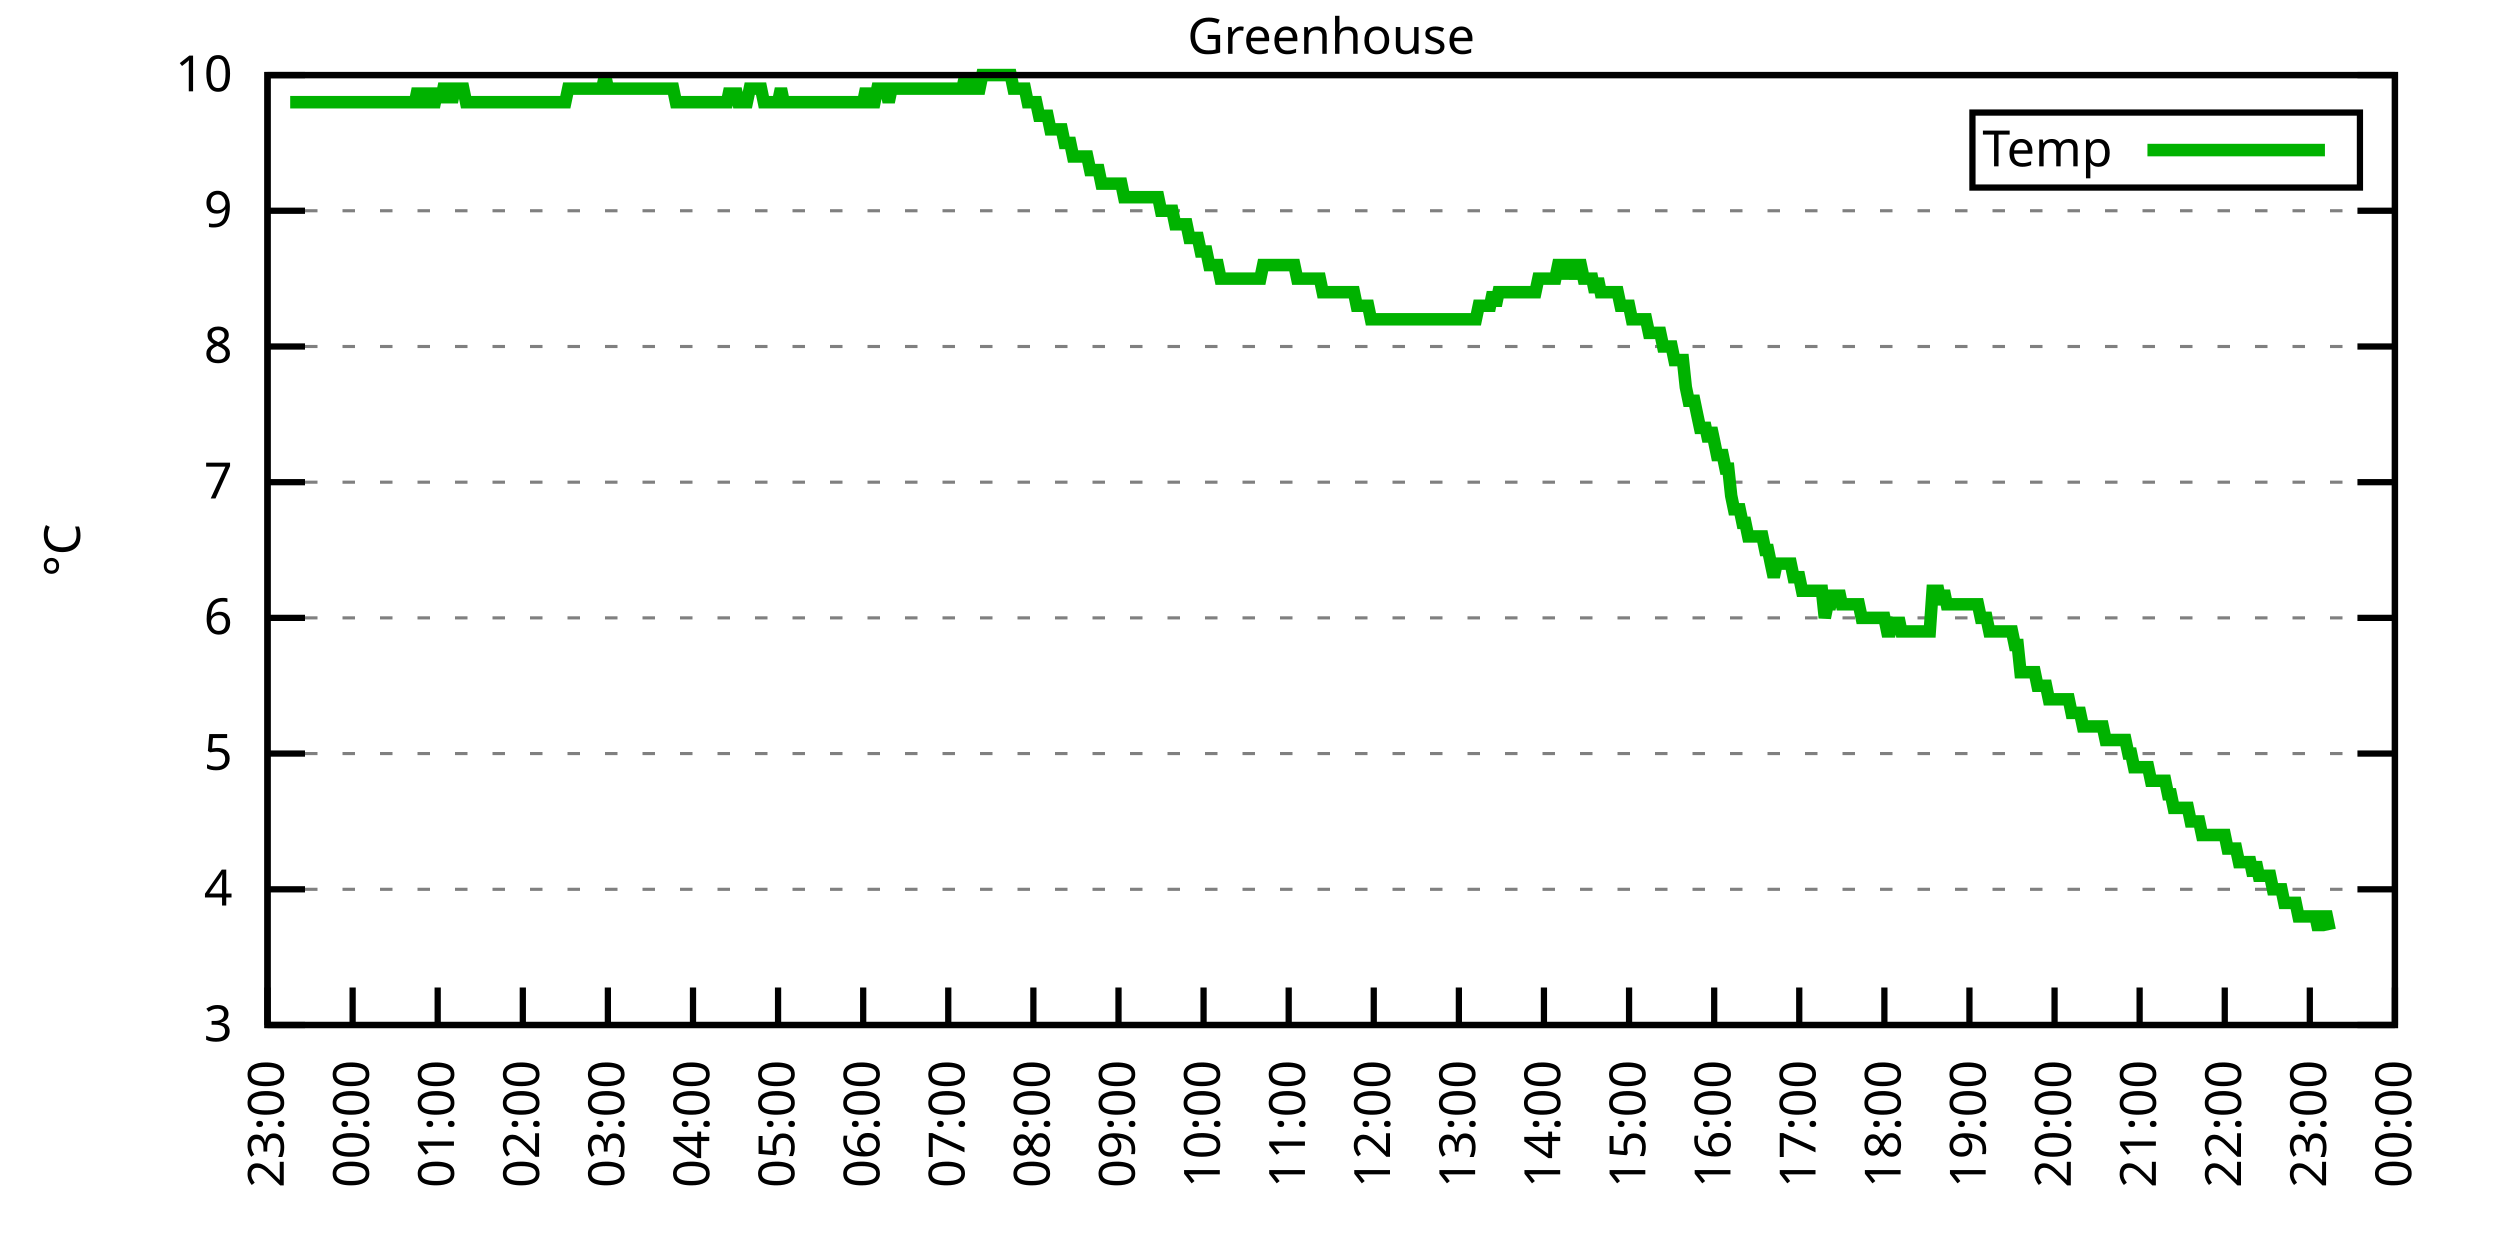
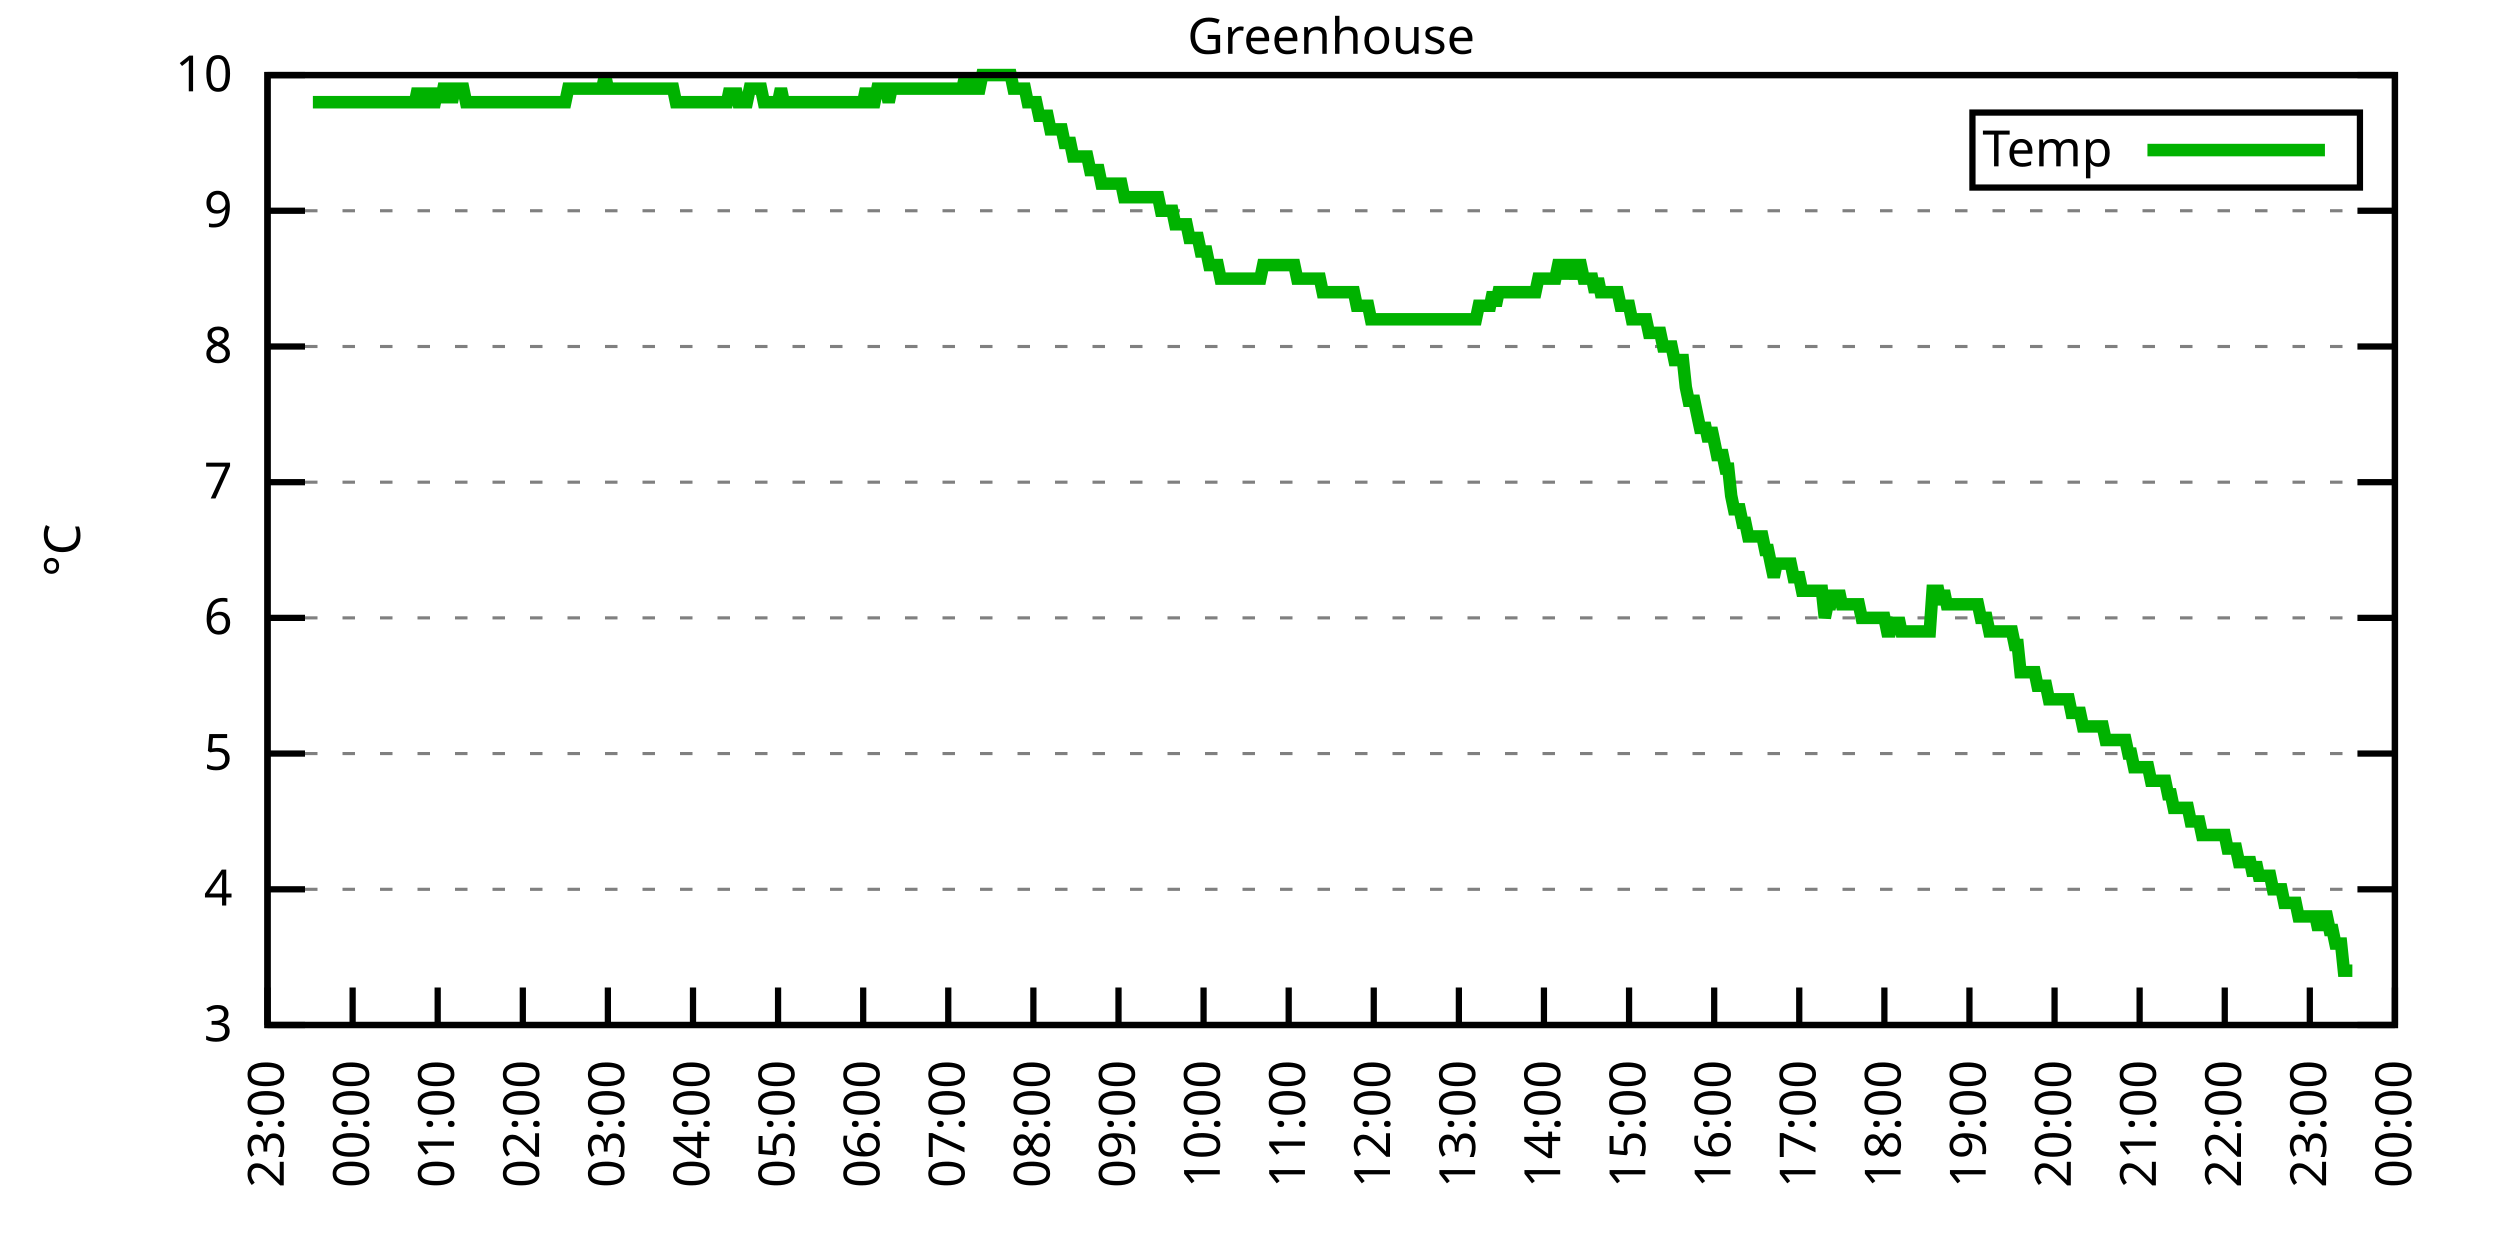
<svg xmlns="http://www.w3.org/2000/svg" xmlns:xlink="http://www.w3.org/1999/xlink" width="400" height="200" viewBox="0 0 400 200">
  <g id="gnuplot_canvas">
    <rect x="0" y="0" width="400" height="200" fill="none" />
    <defs>
      <circle id="gpDot" r="0.5" stroke-width="0.5" stroke="currentColor" />
      <path id="gpPt0" stroke-width="0.333" stroke="currentColor" d="M-1,0 h2 M0,-1 v2" />
      <path id="gpPt1" stroke-width="0.333" stroke="currentColor" d="M-1,-1 L1,1 M1,-1 L-1,1" />
      <path id="gpPt2" stroke-width="0.333" stroke="currentColor" d="M-1,0 L1,0 M0,-1 L0,1 M-1,-1 L1,1 M-1,1 L1,-1" />
      <rect id="gpPt3" stroke-width="0.333" stroke="currentColor" x="-1" y="-1" width="2" height="2" />
      <rect id="gpPt4" stroke-width="0.333" stroke="currentColor" fill="currentColor" x="-1" y="-1" width="2" height="2" />
      <circle id="gpPt5" stroke-width="0.333" stroke="currentColor" cx="0" cy="0" r="1" />
      <use xlink:href="#gpPt5" id="gpPt6" fill="currentColor" stroke="none" />
      <path id="gpPt7" stroke-width="0.333" stroke="currentColor" d="M0,-1.33 L-1.33,0.67 L1.33,0.67 z" />
      <use xlink:href="#gpPt7" id="gpPt8" fill="currentColor" stroke="none" />
      <use xlink:href="#gpPt7" id="gpPt9" stroke="currentColor" transform="rotate(180)" />
      <use xlink:href="#gpPt9" id="gpPt10" fill="currentColor" stroke="none" />
      <use xlink:href="#gpPt3" id="gpPt11" stroke="currentColor" transform="rotate(45)" />
      <use xlink:href="#gpPt11" id="gpPt12" fill="currentColor" stroke="none" />
      <path id="gpPt13" stroke-width="0.333" stroke="currentColor" d="M0,1.330 L1.265,0.411 L0.782,-1.067 L-0.782,-1.076 L-1.265,0.411 z" />
      <use xlink:href="#gpPt13" id="gpPt14" fill="currentColor" stroke="none" />
      <filter id="textbox" filterUnits="objectBoundingBox" x="0" y="0" height="1" width="1">
        <feFlood flood-color="white" flood-opacity="1" result="bgnd" />
        <feComposite in="SourceGraphic" in2="bgnd" operator="atop" />
      </filter>
      <filter id="greybox" filterUnits="objectBoundingBox" x="0" y="0" height="1" width="1">
        <feFlood flood-color="lightgrey" flood-opacity="1" result="grey" />
        <feComposite in="SourceGraphic" in2="grey" operator="atop" />
      </filter>
    </defs>
    <g fill="none" color="white" stroke="currentColor" stroke-width="1.00" stroke-linecap="butt" stroke-linejoin="miter">
</g>
    <g fill="none" color="black" stroke="currentColor" stroke-width="1.00" stroke-linecap="butt" stroke-linejoin="miter">
      <g stroke="none" shape-rendering="crispEdges">
        <polygon fill="rgb(255, 255, 255)" points="42.80,164.00 383.18,164.00 383.18,12.02 42.80,12.02 " />
      </g>
    </g>
    <g fill="none" color="black" stroke="currentColor" stroke-width="1.00" stroke-linecap="butt" stroke-linejoin="miter">
</g>
    <g fill="none" color="black" stroke="black" stroke-width="0.50" stroke-linecap="butt" stroke-linejoin="miter">
</g>
    <g fill="none" color="gray" stroke="currentColor" stroke-width="0.50" stroke-linecap="butt" stroke-linejoin="miter">
      <path stroke="gray" stroke-dasharray="2,4" class="gridline" d="M42.80,164.00 L383.19,164.00  " />
    </g>
    <g fill="none" color="gray" stroke="gray" stroke-width="1.00" stroke-linecap="butt" stroke-linejoin="miter">
</g>
    <g fill="none" color="black" stroke="currentColor" stroke-width="1.00" stroke-linecap="butt" stroke-linejoin="miter">
      <path stroke="black" d="M42.80,164.00 L48.80,164.00 M383.19,164.00 L377.19,164.00  " />
      <g transform="translate(37.20,166.60)" stroke="none" fill="black" font-family="Sans" font-size="8.00" text-anchor="end">
        <text>
          <tspan font-family="Sans"> 3</tspan>
        </text>
      </g>
    </g>
    <g fill="none" color="black" stroke="currentColor" stroke-width="1.00" stroke-linecap="butt" stroke-linejoin="miter">
</g>
    <g fill="none" color="black" stroke="black" stroke-width="0.50" stroke-linecap="butt" stroke-linejoin="miter">
</g>
    <g fill="none" color="gray" stroke="currentColor" stroke-width="0.50" stroke-linecap="butt" stroke-linejoin="miter">
      <path stroke="gray" stroke-dasharray="2,4" class="gridline" d="M42.80,142.29 L383.19,142.29  " />
    </g>
    <g fill="none" color="gray" stroke="gray" stroke-width="1.00" stroke-linecap="butt" stroke-linejoin="miter">
</g>
    <g fill="none" color="black" stroke="currentColor" stroke-width="1.00" stroke-linecap="butt" stroke-linejoin="miter">
      <path stroke="black" d="M42.80,142.29 L48.80,142.29 M383.19,142.29 L377.19,142.29  " />
      <g transform="translate(37.20,144.89)" stroke="none" fill="black" font-family="Sans" font-size="8.00" text-anchor="end">
        <text>
          <tspan font-family="Sans"> 4</tspan>
        </text>
      </g>
    </g>
    <g fill="none" color="black" stroke="currentColor" stroke-width="1.00" stroke-linecap="butt" stroke-linejoin="miter">
</g>
    <g fill="none" color="black" stroke="black" stroke-width="0.50" stroke-linecap="butt" stroke-linejoin="miter">
</g>
    <g fill="none" color="gray" stroke="currentColor" stroke-width="0.50" stroke-linecap="butt" stroke-linejoin="miter">
      <path stroke="gray" stroke-dasharray="2,4" class="gridline" d="M42.80,120.57 L383.19,120.57  " />
    </g>
    <g fill="none" color="gray" stroke="gray" stroke-width="1.00" stroke-linecap="butt" stroke-linejoin="miter">
</g>
    <g fill="none" color="black" stroke="currentColor" stroke-width="1.00" stroke-linecap="butt" stroke-linejoin="miter">
      <path stroke="black" d="M42.80,120.57 L48.80,120.57 M383.19,120.57 L377.19,120.57  " />
      <g transform="translate(37.20,123.17)" stroke="none" fill="black" font-family="Sans" font-size="8.00" text-anchor="end">
        <text>
          <tspan font-family="Sans"> 5</tspan>
        </text>
      </g>
    </g>
    <g fill="none" color="black" stroke="currentColor" stroke-width="1.00" stroke-linecap="butt" stroke-linejoin="miter">
</g>
    <g fill="none" color="black" stroke="black" stroke-width="0.50" stroke-linecap="butt" stroke-linejoin="miter">
</g>
    <g fill="none" color="gray" stroke="currentColor" stroke-width="0.50" stroke-linecap="butt" stroke-linejoin="miter">
      <path stroke="gray" stroke-dasharray="2,4" class="gridline" d="M42.80,98.86 L383.19,98.86  " />
    </g>
    <g fill="none" color="gray" stroke="gray" stroke-width="1.00" stroke-linecap="butt" stroke-linejoin="miter">
</g>
    <g fill="none" color="black" stroke="currentColor" stroke-width="1.00" stroke-linecap="butt" stroke-linejoin="miter">
      <path stroke="black" d="M42.80,98.86 L48.80,98.86 M383.19,98.86 L377.19,98.86  " />
      <g transform="translate(37.20,101.46)" stroke="none" fill="black" font-family="Sans" font-size="8.00" text-anchor="end">
        <text>
          <tspan font-family="Sans"> 6</tspan>
        </text>
      </g>
    </g>
    <g fill="none" color="black" stroke="currentColor" stroke-width="1.00" stroke-linecap="butt" stroke-linejoin="miter">
</g>
    <g fill="none" color="black" stroke="black" stroke-width="0.50" stroke-linecap="butt" stroke-linejoin="miter">
</g>
    <g fill="none" color="gray" stroke="currentColor" stroke-width="0.50" stroke-linecap="butt" stroke-linejoin="miter">
      <path stroke="gray" stroke-dasharray="2,4" class="gridline" d="M42.80,77.15 L383.19,77.15  " />
    </g>
    <g fill="none" color="gray" stroke="gray" stroke-width="1.00" stroke-linecap="butt" stroke-linejoin="miter">
</g>
    <g fill="none" color="black" stroke="currentColor" stroke-width="1.00" stroke-linecap="butt" stroke-linejoin="miter">
      <path stroke="black" d="M42.80,77.15 L48.80,77.15 M383.19,77.15 L377.19,77.15  " />
      <g transform="translate(37.20,79.75)" stroke="none" fill="black" font-family="Sans" font-size="8.00" text-anchor="end">
        <text>
          <tspan font-family="Sans"> 7</tspan>
        </text>
      </g>
    </g>
    <g fill="none" color="black" stroke="currentColor" stroke-width="1.00" stroke-linecap="butt" stroke-linejoin="miter">
</g>
    <g fill="none" color="black" stroke="black" stroke-width="0.50" stroke-linecap="butt" stroke-linejoin="miter">
</g>
    <g fill="none" color="gray" stroke="currentColor" stroke-width="0.50" stroke-linecap="butt" stroke-linejoin="miter">
      <path stroke="gray" stroke-dasharray="2,4" class="gridline" d="M42.80,55.44 L383.19,55.44  " />
    </g>
    <g fill="none" color="gray" stroke="gray" stroke-width="1.00" stroke-linecap="butt" stroke-linejoin="miter">
</g>
    <g fill="none" color="black" stroke="currentColor" stroke-width="1.00" stroke-linecap="butt" stroke-linejoin="miter">
      <path stroke="black" d="M42.80,55.44 L48.80,55.44 M383.19,55.44 L377.19,55.44  " />
      <g transform="translate(37.20,58.04)" stroke="none" fill="black" font-family="Sans" font-size="8.00" text-anchor="end">
        <text>
          <tspan font-family="Sans"> 8</tspan>
        </text>
      </g>
    </g>
    <g fill="none" color="black" stroke="currentColor" stroke-width="1.00" stroke-linecap="butt" stroke-linejoin="miter">
</g>
    <g fill="none" color="black" stroke="black" stroke-width="0.50" stroke-linecap="butt" stroke-linejoin="miter">
</g>
    <g fill="none" color="gray" stroke="currentColor" stroke-width="0.50" stroke-linecap="butt" stroke-linejoin="miter">
      <path stroke="gray" stroke-dasharray="2,4" class="gridline" d="M42.80,33.72 L383.19,33.72  " />
    </g>
    <g fill="none" color="gray" stroke="gray" stroke-width="1.00" stroke-linecap="butt" stroke-linejoin="miter">
</g>
    <g fill="none" color="black" stroke="currentColor" stroke-width="1.00" stroke-linecap="butt" stroke-linejoin="miter">
      <path stroke="black" d="M42.80,33.72 L48.80,33.72 M383.19,33.72 L377.19,33.72  " />
      <g transform="translate(37.20,36.32)" stroke="none" fill="black" font-family="Sans" font-size="8.00" text-anchor="end">
        <text>
          <tspan font-family="Sans"> 9</tspan>
        </text>
      </g>
    </g>
    <g fill="none" color="black" stroke="currentColor" stroke-width="1.00" stroke-linecap="butt" stroke-linejoin="miter">
</g>
    <g fill="none" color="black" stroke="black" stroke-width="0.50" stroke-linecap="butt" stroke-linejoin="miter">
</g>
    <g fill="none" color="gray" stroke="currentColor" stroke-width="0.50" stroke-linecap="butt" stroke-linejoin="miter">
      <path stroke="gray" stroke-dasharray="2,4" class="gridline" d="M42.80,12.01 L383.19,12.01  " />
    </g>
    <g fill="none" color="gray" stroke="gray" stroke-width="1.00" stroke-linecap="butt" stroke-linejoin="miter">
</g>
    <g fill="none" color="black" stroke="currentColor" stroke-width="1.00" stroke-linecap="butt" stroke-linejoin="miter">
      <path stroke="black" d="M42.80,12.01 L48.80,12.01 M383.19,12.01 L377.19,12.01  " />
      <g transform="translate(37.20,14.61)" stroke="none" fill="black" font-family="Sans" font-size="8.00" text-anchor="end">
        <text>
          <tspan font-family="Sans"> 10</tspan>
        </text>
      </g>
    </g>
    <g fill="none" color="black" stroke="currentColor" stroke-width="1.00" stroke-linecap="butt" stroke-linejoin="miter">
      <path stroke="black" d="M42.80,164.00 L42.80,158.00  " />
      <g transform="translate(45.40,169.60) rotate(270.00)" stroke="none" fill="black" font-family="Sans" font-size="8.00" text-anchor="end">
        <text>
          <tspan font-family="Sans">23:00</tspan>
        </text>
      </g>
    </g>
    <g fill="none" color="black" stroke="currentColor" stroke-width="1.00" stroke-linecap="butt" stroke-linejoin="miter">
      <path stroke="black" d="M56.42,164.00 L56.42,158.00  " />
      <g transform="translate(59.02,169.60) rotate(270.00)" stroke="none" fill="black" font-family="Sans" font-size="8.00" text-anchor="end">
        <text>
          <tspan font-family="Sans">00:00</tspan>
        </text>
      </g>
    </g>
    <g fill="none" color="black" stroke="currentColor" stroke-width="1.00" stroke-linecap="butt" stroke-linejoin="miter">
      <path stroke="black" d="M70.03,164.00 L70.03,158.00  " />
      <g transform="translate(72.63,169.60) rotate(270.00)" stroke="none" fill="black" font-family="Sans" font-size="8.00" text-anchor="end">
        <text>
          <tspan font-family="Sans">01:00</tspan>
        </text>
      </g>
    </g>
    <g fill="none" color="black" stroke="currentColor" stroke-width="1.00" stroke-linecap="butt" stroke-linejoin="miter">
      <path stroke="black" d="M83.65,164.00 L83.65,158.00  " />
      <g transform="translate(86.25,169.60) rotate(270.00)" stroke="none" fill="black" font-family="Sans" font-size="8.00" text-anchor="end">
        <text>
          <tspan font-family="Sans">02:00</tspan>
        </text>
      </g>
    </g>
    <g fill="none" color="black" stroke="currentColor" stroke-width="1.00" stroke-linecap="butt" stroke-linejoin="miter">
      <path stroke="black" d="M97.26,164.00 L97.26,158.00  " />
      <g transform="translate(99.86,169.60) rotate(270.00)" stroke="none" fill="black" font-family="Sans" font-size="8.00" text-anchor="end">
        <text>
          <tspan font-family="Sans">03:00</tspan>
        </text>
      </g>
    </g>
    <g fill="none" color="black" stroke="currentColor" stroke-width="1.00" stroke-linecap="butt" stroke-linejoin="miter">
      <path stroke="black" d="M110.88,164.00 L110.88,158.00  " />
      <g transform="translate(113.48,169.60) rotate(270.00)" stroke="none" fill="black" font-family="Sans" font-size="8.00" text-anchor="end">
        <text>
          <tspan font-family="Sans">04:00</tspan>
        </text>
      </g>
    </g>
    <g fill="none" color="black" stroke="currentColor" stroke-width="1.00" stroke-linecap="butt" stroke-linejoin="miter">
      <path stroke="black" d="M124.49,164.00 L124.49,158.00  " />
      <g transform="translate(127.09,169.60) rotate(270.00)" stroke="none" fill="black" font-family="Sans" font-size="8.00" text-anchor="end">
        <text>
          <tspan font-family="Sans">05:00</tspan>
        </text>
      </g>
    </g>
    <g fill="none" color="black" stroke="currentColor" stroke-width="1.00" stroke-linecap="butt" stroke-linejoin="miter">
      <path stroke="black" d="M138.11,164.00 L138.11,158.00  " />
      <g transform="translate(140.71,169.60) rotate(270.00)" stroke="none" fill="black" font-family="Sans" font-size="8.00" text-anchor="end">
        <text>
          <tspan font-family="Sans">06:00</tspan>
        </text>
      </g>
    </g>
    <g fill="none" color="black" stroke="currentColor" stroke-width="1.00" stroke-linecap="butt" stroke-linejoin="miter">
      <path stroke="black" d="M151.72,164.00 L151.72,158.00  " />
      <g transform="translate(154.32,169.60) rotate(270.00)" stroke="none" fill="black" font-family="Sans" font-size="8.00" text-anchor="end">
        <text>
          <tspan font-family="Sans">07:00</tspan>
        </text>
      </g>
    </g>
    <g fill="none" color="black" stroke="currentColor" stroke-width="1.00" stroke-linecap="butt" stroke-linejoin="miter">
      <path stroke="black" d="M165.34,164.00 L165.34,158.00  " />
      <g transform="translate(167.94,169.60) rotate(270.00)" stroke="none" fill="black" font-family="Sans" font-size="8.00" text-anchor="end">
        <text>
          <tspan font-family="Sans">08:00</tspan>
        </text>
      </g>
    </g>
    <g fill="none" color="black" stroke="currentColor" stroke-width="1.00" stroke-linecap="butt" stroke-linejoin="miter">
      <path stroke="black" d="M178.96,164.00 L178.96,158.00  " />
      <g transform="translate(181.56,169.60) rotate(270.00)" stroke="none" fill="black" font-family="Sans" font-size="8.00" text-anchor="end">
        <text>
          <tspan font-family="Sans">09:00</tspan>
        </text>
      </g>
    </g>
    <g fill="none" color="black" stroke="currentColor" stroke-width="1.00" stroke-linecap="butt" stroke-linejoin="miter">
      <path stroke="black" d="M192.57,164.00 L192.57,158.00  " />
      <g transform="translate(195.17,169.60) rotate(270.00)" stroke="none" fill="black" font-family="Sans" font-size="8.00" text-anchor="end">
        <text>
          <tspan font-family="Sans">10:00</tspan>
        </text>
      </g>
    </g>
    <g fill="none" color="black" stroke="currentColor" stroke-width="1.00" stroke-linecap="butt" stroke-linejoin="miter">
      <path stroke="black" d="M206.19,164.00 L206.19,158.00  " />
      <g transform="translate(208.79,169.60) rotate(270.00)" stroke="none" fill="black" font-family="Sans" font-size="8.00" text-anchor="end">
        <text>
          <tspan font-family="Sans">11:00</tspan>
        </text>
      </g>
    </g>
    <g fill="none" color="black" stroke="currentColor" stroke-width="1.00" stroke-linecap="butt" stroke-linejoin="miter">
      <path stroke="black" d="M219.80,164.00 L219.80,158.00  " />
      <g transform="translate(222.40,169.60) rotate(270.00)" stroke="none" fill="black" font-family="Sans" font-size="8.00" text-anchor="end">
        <text>
          <tspan font-family="Sans">12:00</tspan>
        </text>
      </g>
    </g>
    <g fill="none" color="black" stroke="currentColor" stroke-width="1.00" stroke-linecap="butt" stroke-linejoin="miter">
      <path stroke="black" d="M233.42,164.00 L233.42,158.00  " />
      <g transform="translate(236.02,169.60) rotate(270.00)" stroke="none" fill="black" font-family="Sans" font-size="8.00" text-anchor="end">
        <text>
          <tspan font-family="Sans">13:00</tspan>
        </text>
      </g>
    </g>
    <g fill="none" color="black" stroke="currentColor" stroke-width="1.00" stroke-linecap="butt" stroke-linejoin="miter">
      <path stroke="black" d="M247.03,164.00 L247.03,158.00  " />
      <g transform="translate(249.63,169.60) rotate(270.00)" stroke="none" fill="black" font-family="Sans" font-size="8.00" text-anchor="end">
        <text>
          <tspan font-family="Sans">14:00</tspan>
        </text>
      </g>
    </g>
    <g fill="none" color="black" stroke="currentColor" stroke-width="1.00" stroke-linecap="butt" stroke-linejoin="miter">
      <path stroke="black" d="M260.65,164.00 L260.65,158.00  " />
      <g transform="translate(263.25,169.60) rotate(270.00)" stroke="none" fill="black" font-family="Sans" font-size="8.00" text-anchor="end">
        <text>
          <tspan font-family="Sans">15:00</tspan>
        </text>
      </g>
    </g>
    <g fill="none" color="black" stroke="currentColor" stroke-width="1.00" stroke-linecap="butt" stroke-linejoin="miter">
      <path stroke="black" d="M274.27,164.00 L274.27,158.00  " />
      <g transform="translate(276.87,169.60) rotate(270.00)" stroke="none" fill="black" font-family="Sans" font-size="8.00" text-anchor="end">
        <text>
          <tspan font-family="Sans">16:00</tspan>
        </text>
      </g>
    </g>
    <g fill="none" color="black" stroke="currentColor" stroke-width="1.00" stroke-linecap="butt" stroke-linejoin="miter">
      <path stroke="black" d="M287.88,164.00 L287.88,158.00  " />
      <g transform="translate(290.48,169.60) rotate(270.00)" stroke="none" fill="black" font-family="Sans" font-size="8.00" text-anchor="end">
        <text>
          <tspan font-family="Sans">17:00</tspan>
        </text>
      </g>
    </g>
    <g fill="none" color="black" stroke="currentColor" stroke-width="1.00" stroke-linecap="butt" stroke-linejoin="miter">
      <path stroke="black" d="M301.50,164.00 L301.50,158.00  " />
      <g transform="translate(304.10,169.60) rotate(270.00)" stroke="none" fill="black" font-family="Sans" font-size="8.00" text-anchor="end">
        <text>
          <tspan font-family="Sans">18:00</tspan>
        </text>
      </g>
    </g>
    <g fill="none" color="black" stroke="currentColor" stroke-width="1.00" stroke-linecap="butt" stroke-linejoin="miter">
      <path stroke="black" d="M315.11,164.00 L315.11,158.00  " />
      <g transform="translate(317.71,169.60) rotate(270.00)" stroke="none" fill="black" font-family="Sans" font-size="8.00" text-anchor="end">
        <text>
          <tspan font-family="Sans">19:00</tspan>
        </text>
      </g>
    </g>
    <g fill="none" color="black" stroke="currentColor" stroke-width="1.00" stroke-linecap="butt" stroke-linejoin="miter">
      <path stroke="black" d="M328.73,164.00 L328.73,158.00  " />
      <g transform="translate(331.33,169.60) rotate(270.00)" stroke="none" fill="black" font-family="Sans" font-size="8.00" text-anchor="end">
        <text>
          <tspan font-family="Sans">20:00</tspan>
        </text>
      </g>
    </g>
    <g fill="none" color="black" stroke="currentColor" stroke-width="1.00" stroke-linecap="butt" stroke-linejoin="miter">
      <path stroke="black" d="M342.34,164.00 L342.34,158.00  " />
      <g transform="translate(344.94,169.60) rotate(270.00)" stroke="none" fill="black" font-family="Sans" font-size="8.00" text-anchor="end">
        <text>
          <tspan font-family="Sans">21:00</tspan>
        </text>
      </g>
    </g>
    <g fill="none" color="black" stroke="currentColor" stroke-width="1.00" stroke-linecap="butt" stroke-linejoin="miter">
      <path stroke="black" d="M355.96,164.00 L355.96,158.00  " />
      <g transform="translate(358.56,169.60) rotate(270.00)" stroke="none" fill="black" font-family="Sans" font-size="8.00" text-anchor="end">
        <text>
          <tspan font-family="Sans">22:00</tspan>
        </text>
      </g>
    </g>
    <g fill="none" color="black" stroke="currentColor" stroke-width="1.00" stroke-linecap="butt" stroke-linejoin="miter">
      <path stroke="black" d="M369.57,164.00 L369.57,158.00  " />
      <g transform="translate(372.17,169.60) rotate(270.00)" stroke="none" fill="black" font-family="Sans" font-size="8.00" text-anchor="end">
        <text>
          <tspan font-family="Sans">23:00</tspan>
        </text>
      </g>
    </g>
    <g fill="none" color="black" stroke="currentColor" stroke-width="1.00" stroke-linecap="butt" stroke-linejoin="miter">
      <path stroke="black" d="M383.19,164.00 L383.19,158.00  " />
      <g transform="translate(385.79,169.60) rotate(270.00)" stroke="none" fill="black" font-family="Sans" font-size="8.00" text-anchor="end">
        <text>
          <tspan font-family="Sans">00:00</tspan>
        </text>
      </g>
    </g>
    <g fill="none" color="black" stroke="currentColor" stroke-width="1.00" stroke-linecap="butt" stroke-linejoin="miter">
</g>
    <g fill="none" color="black" stroke="currentColor" stroke-width="1.00" stroke-linecap="butt" stroke-linejoin="miter">
      <path stroke="black" d="M42.80,12.01 L42.80,164.00 L383.19,164.00 L383.19,12.01 L42.80,12.01 Z  " />
    </g>
    <g fill="none" color="black" stroke="currentColor" stroke-width="1.00" stroke-linecap="butt" stroke-linejoin="miter">
</g>
    <g fill="none" color="black" stroke="currentColor" stroke-width="1.00" stroke-linecap="butt" stroke-linejoin="miter">
      <path stroke="black" d="M315.59,30.01 L315.59,18.01 L377.59,18.01 L377.59,30.01 L315.59,30.01 Z  " />
    </g>
    <g id="Greenhouse_plot_1">
      <g fill="none" color="white" stroke="black" stroke-width="2.00" stroke-linecap="butt" stroke-linejoin="miter">
</g>
      <g fill="none" color="black" stroke="currentColor" stroke-width="2.00" stroke-linecap="butt" stroke-linejoin="miter">
        <g transform="translate(337.99,26.61)" stroke="none" fill="black" font-family="Sans" font-size="8.00" text-anchor="end">
          <text>
            <tspan font-family="Sans">Temp</tspan>
          </text>
        </g>
      </g>
      <g fill="none" color="black" stroke="currentColor" stroke-width="2.00" stroke-linecap="butt" stroke-linejoin="miter">
-         <path stroke="rgb(  0, 178,   0)" d="M343.59,24.01 L371.99,24.01 M46.43,16.35 L46.88,16.35 L47.34,16.35 L47.79,16.35 L48.25,16.35 L48.70,16.35   L49.15,16.35 L49.61,16.35 L50.06,16.35 L50.52,16.35 L50.97,16.35 L51.42,16.35 L51.88,16.35 L52.33,16.35   L52.78,16.35 L53.24,16.35 L53.69,16.35 L54.15,16.35 L54.60,16.35 L55.05,16.35 L55.51,16.35 L55.96,16.35   L56.42,16.35 L56.87,16.35 L57.32,16.35 L57.78,16.35 L58.23,16.35 L58.68,16.35 L59.14,16.35 L59.59,16.35   L60.05,16.35 L60.50,16.35 L60.95,16.35 L61.41,16.35 L61.86,16.35 L62.32,16.35 L62.77,16.35 L63.22,16.35   L63.68,16.35 L64.13,16.35 L64.58,16.35 L65.04,16.35 L65.49,16.35 L65.95,16.35 L66.40,16.35 L66.85,14.18   L67.31,16.35 L67.76,16.35 L68.22,14.18 L68.67,16.35 L69.12,16.35 L69.58,16.35 L70.03,14.18 L70.49,16.35   L70.94,14.18 L71.39,14.18 L71.85,14.18 L72.30,16.35 L72.75,14.18 L73.21,14.18 L73.66,14.18 L74.12,14.18   L74.57,16.35 L75.02,16.35 L75.48,16.35 L75.93,16.35 L76.39,16.35 L76.84,16.35 L77.29,16.35 L77.75,16.35   L78.20,16.35 L78.65,16.35 L79.11,16.35 L79.56,16.35 L80.02,16.35 L80.47,16.35 L80.92,16.35 L81.38,16.35   L81.83,16.35 L82.29,16.35 L82.74,16.35 L83.19,16.35 L83.65,16.35 L84.10,16.35 L84.55,16.35 L85.01,16.35   L85.46,16.35 L85.92,16.35 L86.37,16.35 L86.82,16.35 L87.28,16.35 L87.73,16.35 L88.19,16.35 L88.64,16.35   L89.09,16.35 L89.55,16.35 L90.00,16.35 L90.45,16.35 L90.91,14.18 L91.36,14.18 L91.82,14.18 L92.27,14.18   L92.72,14.18 L93.18,14.18 L93.63,14.18 L94.09,14.18 L94.54,14.18 L94.99,14.18 L95.45,14.18 L95.90,14.18   L96.35,14.18 L96.81,12.01 L97.26,14.18 L97.72,14.18 L98.17,14.18 L98.62,14.18 L99.08,14.18 L99.53,14.18   L99.99,14.18 L100.44,14.18 L100.89,14.18 L101.35,14.18 L101.80,14.18 L102.25,14.18 L102.71,14.18 L103.16,14.18   L103.62,14.18 L104.07,14.18 L104.52,14.18 L104.98,14.18 L105.43,14.18 L105.89,14.18 L106.34,14.18 L106.79,14.18   L107.25,14.18 L107.70,14.18 L108.15,16.35 L108.61,16.35 L109.06,16.35 L109.52,16.35 L109.97,16.35 L110.42,16.35   L110.88,16.35 L111.33,16.35 L111.79,16.35 L112.24,16.35 L112.69,16.35 L113.15,16.35 L113.60,16.35 L114.05,16.35   L114.51,16.35 L114.96,16.35 L115.42,16.35 L115.87,16.35 L116.32,16.35 L116.78,14.18 L117.23,16.35 L117.69,14.18   L118.14,16.35 L118.59,16.35 L119.05,16.35 L119.50,16.35 L119.96,14.18 L120.41,14.18 L120.86,14.18 L121.32,14.18   L121.77,14.18 L122.22,16.35 L122.68,16.35 L123.13,16.35 L123.59,16.35 L124.04,16.35 L124.49,16.35 L124.95,14.18   L125.40,16.35 L125.86,16.35 L126.31,16.35 L126.76,16.35 L127.22,16.35 L127.67,16.35 L128.12,16.35 L128.58,16.35   L129.03,16.35 L129.49,16.35 L129.94,16.35 L130.39,16.35 L130.85,16.35 L131.30,16.35 L131.76,16.35 L132.21,16.35   L132.66,16.35 L133.12,16.35 L133.57,16.35 L134.02,16.35 L134.48,16.35 L134.93,16.35 L135.39,16.35 L135.84,16.35   L136.29,16.35 L136.75,16.35 L137.20,16.35 L137.66,16.35 L138.11,16.35 L138.56,14.18 L139.02,16.35 L139.47,16.35   L139.92,16.35 L140.38,14.18 L140.83,14.18 L141.29,14.18 L141.74,14.18 L142.19,16.35 L142.65,14.18 L143.10,14.18   L143.56,14.18 L144.01,14.18 L144.46,14.18 L144.92,14.18 L145.37,14.18 L145.82,14.18 L146.28,14.18 L146.73,14.18   L147.19,14.18 L147.64,14.18 L148.09,14.18 L148.55,14.18 L149.00,14.18 L149.46,14.18 L149.91,14.18 L150.36,14.18   L150.82,14.18 L151.27,14.18 L151.72,14.18 L152.18,14.18 L152.63,14.18 L153.09,14.18 L153.54,14.18 L153.99,14.18   L154.45,12.01 L154.90,14.18 L155.36,14.18 L155.81,12.01 L156.26,14.18 L156.72,14.18 L157.17,12.01 L157.62,12.01   L158.08,12.01 L158.53,12.01 L158.99,12.01 L159.44,12.01 L159.89,12.01 L160.35,12.01 L160.80,12.01 L161.26,12.01   L161.71,12.01 L162.16,14.18 L162.62,14.18 L163.07,14.18 L163.52,14.18 L163.98,14.18 L164.43,16.35 L164.89,16.35   L165.34,16.35 L165.79,16.35 L166.25,18.52 L166.70,18.52 L167.16,18.52 L167.61,18.52 L168.06,20.70 L168.52,20.70   L168.97,20.70 L169.43,20.70 L169.88,20.70 L170.33,22.87 L170.79,22.87 L171.24,22.87 L171.69,25.04 L172.15,25.04   L172.60,25.04 L173.06,25.04 L173.51,25.04 L173.96,25.04 L174.42,27.21 L174.87,27.21 L175.33,27.21 L175.78,27.21   L176.23,29.38 L176.69,29.38 L177.14,29.38 L177.59,29.38 L178.05,29.38 L178.50,29.38 L178.96,29.38 L179.41,29.38   L179.86,31.55 L180.32,31.55 L180.77,31.55 L181.23,31.55 L181.68,31.55 L182.13,31.55 L182.59,31.55 L183.04,31.55   L183.49,31.55 L183.95,31.55 L184.40,31.55 L184.86,31.55 L185.31,31.55 L185.76,33.72 L186.22,33.72 L186.67,33.72   L187.13,33.72 L187.58,33.72 L188.03,35.89 L188.49,35.89 L188.94,35.89 L189.39,35.89 L189.85,35.89 L190.30,38.07   L190.76,38.07 L191.21,38.07 L191.66,38.07 L192.12,40.24 L192.57,40.24 L193.03,40.24 L193.48,42.41 L193.93,42.41   L194.39,42.41 L194.84,42.41 L195.29,44.58 L195.75,44.58 L196.20,44.58 L196.66,44.58 L197.11,44.58 L197.56,44.58   L198.02,44.58 L198.47,44.58 L198.93,44.58 L199.38,44.58 L199.83,44.58 L200.29,44.58 L200.74,44.58 L201.19,44.58   L201.65,44.58 L202.10,42.41 L202.56,42.41 L203.01,42.41 L203.46,42.41 L203.92,42.41 L204.37,42.41 L204.83,42.41   L205.28,42.41 L205.73,42.41 L206.19,42.41 L206.64,42.41 L207.09,42.41 L207.55,44.58 L208.00,44.58 L208.46,44.58   L208.91,44.58 L209.36,44.58 L209.82,44.58 L210.27,44.58 L210.73,44.58 L211.18,44.58 L211.63,46.75 L212.09,46.75   L212.54,46.75 L213.00,46.75 L213.45,46.75 L213.90,46.75 L214.36,46.75 L214.81,46.75 L215.26,46.75 L215.72,46.75   L216.17,46.75 L216.63,46.75 L217.08,48.92 L217.53,48.92 L217.99,48.92 L218.44,48.92 L218.90,48.92 L219.35,51.09   L219.80,51.09 L220.26,51.09 L220.71,51.09 L221.16,51.09 L221.62,51.09 L222.07,51.09 L222.53,51.09 L222.98,51.09   L223.43,51.09 L223.89,51.09 L224.34,51.09 L224.80,51.09 L225.25,51.09 L225.70,51.09 L226.16,51.09 L226.61,51.09   L227.06,51.09 L227.52,51.09 L227.97,51.09 L228.43,51.09 L228.88,51.09 L229.33,51.09 L229.79,51.09 L230.24,51.09   L230.70,51.09 L231.15,51.09 L231.60,51.09 L232.06,51.09 L232.51,51.09 L232.96,51.09 L233.42,51.09 L233.87,51.09   L234.33,51.09 L234.78,51.09 L235.23,51.09 L235.69,51.09 L236.14,51.09 L236.60,48.92 L237.05,48.92 L237.50,48.92   L237.96,48.92 L238.41,48.92 L238.86,46.75 L239.32,48.92 L239.77,46.75 L240.23,46.75 L240.68,46.75 L241.13,46.75   L241.59,46.75 L242.04,46.75 L242.50,46.75 L242.95,46.75 L243.40,46.75 L243.86,46.75 L244.31,46.75 L244.76,46.75   L245.22,46.75 L245.67,46.75 L246.13,44.58 L246.58,44.58 L247.03,44.58 L247.49,44.58 L247.94,44.58 L248.40,44.58   L248.85,44.58 L249.30,42.41 L249.76,42.41 L250.21,44.58 L250.66,42.41 L251.12,42.41 L251.57,42.41 L252.03,44.58   L252.48,42.41 L252.93,42.41 L253.39,44.58 L253.84,44.58 L254.30,44.58 L254.75,44.58 L255.20,46.75 L255.66,44.58   L256.11,46.75 L256.56,46.75 L257.02,46.75 L257.47,46.75 L257.93,46.75 L258.38,46.75 L258.83,46.75 L259.29,48.92   L259.74,48.92 L260.20,48.92 L260.65,48.92 L261.10,51.09 L261.56,51.09 L262.01,51.09 L262.47,51.09 L262.92,51.09   L263.37,51.09 L263.83,53.26 L264.28,53.26 L264.73,53.26 L265.19,53.26 L265.64,53.26 L266.10,55.44 L266.55,55.44   L267.00,55.44 L267.46,55.44 L267.91,57.61 L268.37,57.61 L268.82,57.61 L269.27,57.61 L269.73,61.95 L270.18,64.12   L270.63,64.12 L271.09,64.12 L271.54,66.29 L272.00,68.46 L272.45,68.46 L272.90,68.46 L273.36,70.63 L273.81,68.46   L274.27,70.63 L274.72,72.81 L275.17,72.81 L275.63,72.81 L276.08,74.98 L276.53,74.98 L276.99,79.32 L277.44,81.49   L277.90,81.49 L278.35,81.49 L278.80,83.66 L279.26,83.66 L279.71,85.83 L280.17,85.83 L280.62,85.83 L281.07,85.83   L281.53,85.83 L281.98,85.83 L282.43,88.00 L282.89,88.00 L283.34,90.18 L283.80,92.35 L284.25,90.18 L284.70,90.18   L285.16,90.18 L285.61,90.18 L286.07,90.18 L286.52,90.18 L286.97,92.35 L287.43,92.35 L287.88,92.35 L288.33,94.52   L288.79,94.52 L289.24,94.52 L289.70,94.52 L290.15,94.52 L290.60,94.52 L291.06,94.52 L291.51,94.52 L291.97,98.86   L292.42,96.69 L292.87,96.69 L293.33,94.52 L293.78,96.69 L294.23,94.52 L294.69,96.69 L295.14,96.69 L295.60,96.69   L296.05,96.69 L296.50,96.69 L296.96,96.69 L297.41,96.69 L297.87,98.86 L298.32,98.86 L298.77,98.86 L299.23,98.86   L299.68,98.86 L300.13,98.86 L300.59,98.86 L301.04,98.86 L301.50,98.86 L301.95,101.03 L302.40,101.03 L302.86,98.86   L303.31,101.03 L303.77,98.86 L304.22,101.03 L304.67,101.03 L305.13,101.03 L305.58,101.03 L306.03,101.03 L306.49,101.03   L306.94,101.03 L307.40,101.03 L307.85,101.03 L308.30,101.03 L308.76,101.03 L309.21,94.52 L309.67,94.52 L310.12,94.52   L310.57,96.69 L311.03,94.52 L311.48,96.69 L311.94,96.69 L312.39,96.69 L312.84,96.69 L313.30,96.69 L313.75,96.69   L314.20,96.69 L314.66,96.69 L315.11,96.69 L315.57,96.69 L316.02,96.69 L316.47,96.69 L316.93,98.86 L317.38,98.86   L317.84,98.86 L318.29,101.03 L318.74,101.03 L319.20,101.03 L319.65,101.03 L320.10,101.03 L320.56,101.03 L321.01,101.03   L321.47,101.03 L321.92,101.03 L322.37,103.20 L322.83,103.20 L323.28,107.55 L323.74,107.55 L324.19,107.55 L324.64,107.55   L325.10,107.55 L325.55,107.55 L326.00,109.72 L326.46,109.72 L326.91,109.72 L327.37,109.72 L327.82,111.89 L328.27,111.89   L328.73,111.89 L329.18,111.89 L329.64,111.89 L330.09,111.89 L330.54,111.89 L331.00,111.89 L331.45,114.06 L331.90,114.06   L332.36,114.06 L332.81,114.06 L333.27,116.23 L333.72,116.23 L334.17,116.23 L334.63,116.23 L335.08,116.23 L335.54,116.23   L335.99,116.23 L336.44,116.23 L336.90,118.40 L337.35,118.40 L337.80,118.40 L338.26,118.40 L338.71,118.40 L339.17,118.40   L339.62,118.40 L340.07,118.40 L340.53,120.57 L340.98,120.57 L341.44,122.75 L341.89,122.75 L342.34,122.75 L342.80,122.75   L343.25,122.75 L343.70,122.75 L344.16,124.92 L344.61,124.92 L345.07,124.92 L345.52,124.92 L345.97,124.92 L346.43,124.92   L346.88,127.09 L347.34,127.09 L347.79,129.26 L348.24,129.26 L348.70,129.26 L349.15,129.26 L349.60,129.26 L350.06,129.26   L350.51,131.43 L350.97,131.43 L351.42,131.43 L351.87,131.43 L352.33,133.60 L352.78,133.60 L353.24,133.60 L353.69,133.60   L354.14,133.60 L354.60,133.60 L355.05,133.60 L355.50,133.60 L355.96,133.60 L356.41,135.77 L356.87,135.77 L357.32,135.77   L357.77,135.77 L358.23,137.94 L358.68,137.94 L359.14,137.94 L359.59,137.94 L360.04,137.94 L360.50,140.12 L360.95,137.94   L361.41,140.12 L361.86,140.12 L362.31,140.12 L362.77,140.12 L363.22,140.12 L363.67,142.29 L364.13,142.29 L364.58,142.29   L365.04,142.29 L365.49,144.46 L365.94,144.46 L366.40,144.46 L366.85,144.46 L367.31,144.46 L367.76,146.63 L368.21,146.63   L368.67,146.63 L369.12,146.63 L369.57,146.63 L370.03,146.63 L370.48,146.63 L370.94,148.80 L371.39,146.63 L371.84,146.63   L372.30,146.63 L372.75,148.80  " />
+         <path stroke="rgb(  0, 178,   0)" d="M343.59,24.01 L371.99,24.01 M50.06,16.35 L50.52,16.35 L50.97,16.35 L51.42,16.35 L51.88,16.35 L52.33,16.35   L52.78,16.35 L53.24,16.35 L53.69,16.35 L54.15,16.35 L54.60,16.35 L55.05,16.35 L55.51,16.35 L55.96,16.35   L56.42,16.35 L56.87,16.35 L57.32,16.35 L57.78,16.35 L58.23,16.35 L58.68,16.35 L59.14,16.35 L59.59,16.35   L60.05,16.35 L60.50,16.35 L60.95,16.35 L61.41,16.35 L61.86,16.35 L62.32,16.35 L62.77,16.35 L63.22,16.35   L63.68,16.35 L64.13,16.35 L64.58,16.35 L65.04,16.35 L65.49,16.35 L65.95,16.35 L66.40,16.35 L66.85,14.18   L67.31,16.35 L67.76,16.35 L68.22,14.18 L68.67,16.35 L69.12,16.35 L69.58,16.35 L70.03,14.18 L70.49,16.35   L70.94,14.18 L71.39,14.18 L71.85,14.18 L72.30,16.35 L72.75,14.18 L73.21,14.18 L73.66,14.18 L74.12,14.18   L74.57,16.35 L75.02,16.35 L75.48,16.35 L75.93,16.35 L76.39,16.35 L76.84,16.35 L77.29,16.35 L77.75,16.35   L78.20,16.35 L78.65,16.35 L79.11,16.35 L79.56,16.35 L80.02,16.35 L80.47,16.35 L80.92,16.35 L81.38,16.35   L81.83,16.35 L82.29,16.35 L82.74,16.35 L83.19,16.35 L83.65,16.35 L84.10,16.35 L84.55,16.35 L85.01,16.35   L85.46,16.35 L85.92,16.35 L86.37,16.35 L86.82,16.35 L87.28,16.35 L87.73,16.35 L88.19,16.35 L88.64,16.35   L89.09,16.35 L89.55,16.35 L90.00,16.35 L90.45,16.35 L90.91,14.18 L91.36,14.18 L91.82,14.18 L92.27,14.18   L92.72,14.18 L93.18,14.18 L93.63,14.18 L94.09,14.18 L94.54,14.18 L94.99,14.18 L95.45,14.18 L95.90,14.18   L96.35,14.18 L96.81,12.01 L97.26,14.18 L97.72,14.18 L98.17,14.18 L98.62,14.18 L99.08,14.18 L99.53,14.18   L99.99,14.18 L100.44,14.18 L100.89,14.18 L101.35,14.18 L101.80,14.18 L102.25,14.18 L102.71,14.18 L103.16,14.18   L103.62,14.18 L104.07,14.18 L104.52,14.18 L104.98,14.18 L105.43,14.18 L105.89,14.18 L106.34,14.18 L106.79,14.18   L107.25,14.18 L107.70,14.18 L108.15,16.35 L108.61,16.35 L109.06,16.35 L109.52,16.35 L109.97,16.35 L110.42,16.35   L110.88,16.35 L111.33,16.35 L111.79,16.35 L112.24,16.35 L112.69,16.35 L113.15,16.35 L113.60,16.35 L114.05,16.35   L114.51,16.35 L114.96,16.35 L115.42,16.35 L115.87,16.35 L116.32,16.35 L116.78,14.18 L117.23,16.35 L117.69,14.18   L118.14,16.35 L118.59,16.35 L119.05,16.35 L119.50,16.35 L119.96,14.18 L120.41,14.18 L120.86,14.18 L121.32,14.18   L121.77,14.18 L122.22,16.35 L122.68,16.35 L123.13,16.35 L123.59,16.35 L124.04,16.35 L124.49,16.35 L124.95,14.18   L125.40,16.35 L125.86,16.35 L126.31,16.35 L126.76,16.35 L127.22,16.35 L127.67,16.35 L128.12,16.35 L128.58,16.35   L129.03,16.35 L129.49,16.35 L129.94,16.35 L130.39,16.35 L130.85,16.35 L131.30,16.35 L131.76,16.35 L132.21,16.35   L132.66,16.35 L133.12,16.35 L133.57,16.35 L134.02,16.35 L134.48,16.35 L134.93,16.35 L135.39,16.35 L135.84,16.35   L136.29,16.35 L136.75,16.35 L137.20,16.35 L137.66,16.35 L138.11,16.35 L138.56,14.18 L139.02,16.35 L139.47,16.35   L139.92,16.35 L140.38,14.18 L140.83,14.18 L141.29,14.18 L141.74,14.18 L142.19,16.35 L142.65,14.18 L143.10,14.18   L143.56,14.18 L144.01,14.18 L144.46,14.18 L144.92,14.18 L145.37,14.18 L145.82,14.18 L146.28,14.18 L146.73,14.18   L147.19,14.18 L147.64,14.18 L148.09,14.18 L148.55,14.18 L149.00,14.18 L149.46,14.18 L149.91,14.18 L150.36,14.18   L150.82,14.18 L151.27,14.18 L151.72,14.18 L152.18,14.18 L152.63,14.18 L153.09,14.18 L153.54,14.18 L153.99,14.18   L154.45,12.01 L154.90,14.18 L155.36,14.18 L155.81,12.01 L156.26,14.18 L156.72,14.18 L157.17,12.01 L157.62,12.01   L158.08,12.01 L158.53,12.01 L158.99,12.01 L159.44,12.01 L159.89,12.01 L160.35,12.01 L160.80,12.01 L161.26,12.01   L161.71,12.01 L162.16,14.18 L162.62,14.18 L163.07,14.18 L163.52,14.18 L163.98,14.18 L164.43,16.35 L164.89,16.35   L165.34,16.35 L165.79,16.35 L166.25,18.52 L166.70,18.52 L167.16,18.52 L167.61,18.52 L168.06,20.70 L168.52,20.70   L168.97,20.70 L169.43,20.70 L169.88,20.70 L170.33,22.87 L170.79,22.87 L171.24,22.87 L171.69,25.04 L172.15,25.04   L172.60,25.04 L173.06,25.04 L173.51,25.04 L173.96,25.04 L174.42,27.21 L174.87,27.21 L175.33,27.21 L175.78,27.21   L176.23,29.38 L176.69,29.38 L177.14,29.38 L177.59,29.38 L178.05,29.38 L178.50,29.38 L178.96,29.38 L179.41,29.38   L179.86,31.55 L180.32,31.55 L180.77,31.55 L181.23,31.55 L181.68,31.55 L182.13,31.55 L182.59,31.55 L183.04,31.55   L183.49,31.55 L183.95,31.55 L184.40,31.55 L184.86,31.55 L185.31,31.55 L185.76,33.72 L186.22,33.72 L186.67,33.72   L187.13,33.72 L187.58,33.72 L188.03,35.89 L188.49,35.89 L188.94,35.89 L189.39,35.89 L189.85,35.89 L190.30,38.07   L190.76,38.07 L191.21,38.07 L191.66,38.07 L192.12,40.24 L192.57,40.24 L193.03,40.24 L193.48,42.41 L193.93,42.41   L194.39,42.41 L194.84,42.41 L195.29,44.58 L195.75,44.58 L196.20,44.58 L196.66,44.58 L197.11,44.58 L197.56,44.58   L198.02,44.58 L198.47,44.58 L198.93,44.58 L199.38,44.58 L199.83,44.58 L200.29,44.58 L200.74,44.58 L201.19,44.58   L201.65,44.58 L202.10,42.41 L202.56,42.41 L203.01,42.41 L203.46,42.41 L203.92,42.41 L204.37,42.41 L204.83,42.41   L205.28,42.41 L205.73,42.41 L206.19,42.41 L206.64,42.41 L207.09,42.41 L207.55,44.58 L208.00,44.58 L208.46,44.58   L208.91,44.58 L209.36,44.58 L209.82,44.58 L210.27,44.58 L210.73,44.58 L211.18,44.58 L211.63,46.75 L212.09,46.75   L212.54,46.75 L213.00,46.75 L213.45,46.75 L213.90,46.75 L214.36,46.75 L214.81,46.75 L215.26,46.75 L215.72,46.75   L216.17,46.75 L216.63,46.75 L217.08,48.92 L217.53,48.92 L217.99,48.92 L218.44,48.92 L218.90,48.92 L219.35,51.09   L219.80,51.09 L220.26,51.09 L220.71,51.09 L221.16,51.09 L221.62,51.09 L222.07,51.09 L222.53,51.09 L222.98,51.09   L223.43,51.09 L223.89,51.09 L224.34,51.09 L224.80,51.09 L225.25,51.09 L225.70,51.09 L226.16,51.09 L226.61,51.09   L227.06,51.09 L227.52,51.09 L227.97,51.09 L228.43,51.09 L228.88,51.09 L229.33,51.09 L229.79,51.09 L230.24,51.09   L230.70,51.09 L231.15,51.09 L231.60,51.09 L232.06,51.09 L232.51,51.09 L232.96,51.09 L233.42,51.09 L233.87,51.09   L234.33,51.09 L234.78,51.09 L235.23,51.09 L235.69,51.09 L236.14,51.09 L236.60,48.92 L237.05,48.92 L237.50,48.92   L237.96,48.92 L238.41,48.92 L238.86,46.75 L239.32,48.92 L239.77,46.75 L240.23,46.75 L240.68,46.75 L241.13,46.75   L241.59,46.75 L242.04,46.75 L242.50,46.75 L242.95,46.75 L243.40,46.75 L243.86,46.75 L244.31,46.75 L244.76,46.75   L245.22,46.75 L245.67,46.75 L246.13,44.58 L246.58,44.58 L247.03,44.58 L247.49,44.58 L247.94,44.58 L248.40,44.58   L248.85,44.58 L249.30,42.41 L249.76,42.41 L250.21,44.58 L250.66,42.41 L251.12,42.41 L251.57,42.41 L252.03,44.58   L252.48,42.41 L252.93,42.41 L253.39,44.58 L253.84,44.58 L254.30,44.58 L254.75,44.58 L255.20,46.75 L255.66,44.58   L256.11,46.75 L256.56,46.75 L257.02,46.75 L257.47,46.75 L257.93,46.75 L258.38,46.75 L258.83,46.75 L259.29,48.92   L259.74,48.92 L260.20,48.92 L260.65,48.92 L261.10,51.09 L261.56,51.09 L262.01,51.09 L262.47,51.09 L262.92,51.09   L263.37,51.09 L263.83,53.26 L264.28,53.26 L264.73,53.26 L265.19,53.26 L265.64,53.26 L266.10,55.44 L266.55,55.44   L267.00,55.44 L267.46,55.44 L267.91,57.61 L268.37,57.61 L268.82,57.61 L269.27,57.61 L269.73,61.95 L270.18,64.12   L270.63,64.12 L271.09,64.12 L271.54,66.29 L272.00,68.46 L272.45,68.46 L272.90,68.46 L273.36,70.63 L273.81,68.46   L274.27,70.63 L274.72,72.81 L275.17,72.81 L275.63,72.81 L276.08,74.98 L276.53,74.98 L276.99,79.32 L277.44,81.49   L277.90,81.49 L278.35,81.49 L278.80,83.66 L279.26,83.66 L279.71,85.83 L280.17,85.83 L280.62,85.83 L281.07,85.83   L281.53,85.83 L281.98,85.83 L282.43,88.00 L282.89,88.00 L283.34,90.18 L283.80,92.35 L284.25,90.18 L284.70,90.18   L285.16,90.18 L285.61,90.18 L286.07,90.18 L286.52,90.18 L286.97,92.35 L287.43,92.35 L287.88,92.35 L288.33,94.52   L288.79,94.52 L289.24,94.52 L289.70,94.52 L290.15,94.52 L290.60,94.52 L291.06,94.52 L291.51,94.52 L291.97,98.86   L292.42,96.69 L292.87,96.69 L293.33,94.52 L293.78,96.69 L294.23,94.52 L294.69,96.69 L295.14,96.69 L295.60,96.69   L296.05,96.69 L296.50,96.69 L296.96,96.69 L297.41,96.69 L297.87,98.86 L298.32,98.86 L298.77,98.86 L299.23,98.86   L299.68,98.86 L300.13,98.86 L300.59,98.86 L301.04,98.86 L301.50,98.86 L301.95,101.03 L302.40,101.03 L302.86,98.86   L303.31,101.03 L303.77,98.86 L304.22,101.03 L304.67,101.03 L305.13,101.03 L305.58,101.03 L306.03,101.03 L306.49,101.03   L306.94,101.03 L307.40,101.03 L307.85,101.03 L308.30,101.03 L308.76,101.03 L309.21,94.52 L309.67,94.52 L310.12,94.52   L310.57,96.69 L311.03,94.52 L311.48,96.69 L311.94,96.69 L312.39,96.69 L312.84,96.69 L313.30,96.69 L313.75,96.69   L314.20,96.69 L314.66,96.69 L315.11,96.69 L315.57,96.69 L316.02,96.69 L316.47,96.69 L316.93,98.86 L317.38,98.86   L317.84,98.86 L318.29,101.03 L318.74,101.03 L319.20,101.03 L319.65,101.03 L320.10,101.03 L320.56,101.03 L321.01,101.03   L321.47,101.03 L321.92,101.03 L322.37,103.20 L322.83,103.20 L323.28,107.55 L323.74,107.55 L324.19,107.55 L324.64,107.55   L325.10,107.55 L325.55,107.55 L326.00,109.72 L326.46,109.72 L326.91,109.72 L327.37,109.72 L327.82,111.89 L328.27,111.89   L328.73,111.89 L329.18,111.89 L329.64,111.89 L330.09,111.89 L330.54,111.89 L331.00,111.89 L331.45,114.06 L331.90,114.06   L332.36,114.06 L332.81,114.06 L333.27,116.23 L333.72,116.23 L334.17,116.23 L334.63,116.23 L335.08,116.23 L335.54,116.23   L335.99,116.23 L336.44,116.23 L336.90,118.40 L337.35,118.40 L337.80,118.40 L338.26,118.40 L338.71,118.40 L339.17,118.40   L339.62,118.40 L340.07,118.40 L340.53,120.57 L340.98,120.57 L341.44,122.75 L341.89,122.75 L342.34,122.75 L342.80,122.75   L343.25,122.75 L343.70,122.75 L344.16,124.92 L344.61,124.92 L345.07,124.92 L345.52,124.92 L345.97,124.92 L346.43,124.92   L346.88,127.09 L347.34,127.09 L347.79,129.26 L348.24,129.26 L348.70,129.26 L349.15,129.26 L349.60,129.26 L350.06,129.26   L350.51,131.43 L350.97,131.43 L351.42,131.43 L351.87,131.43 L352.33,133.60 L352.78,133.60 L353.24,133.60 L353.69,133.60   L354.14,133.60 L354.60,133.60 L355.05,133.60 L355.50,133.60 L355.96,133.60 L356.41,135.77 L356.87,135.77 L357.32,135.77   L357.77,135.77 L358.23,137.94 L358.68,137.94 L359.14,137.94 L359.59,137.94 L360.04,137.94 L360.50,140.12 L360.95,137.94   L361.41,140.12 L361.86,140.12 L362.31,140.12 L362.77,140.12 L363.22,140.12 L363.67,142.29 L364.13,142.29 L364.58,142.29   L365.04,142.29 L365.49,144.46 L365.94,144.46 L366.40,144.46 L366.85,144.46 L367.31,144.46 L367.76,146.63 L368.21,146.63   L368.67,146.63 L369.12,146.63 L369.57,146.63 L370.03,146.63 L370.48,146.63 L370.94,148.80 L371.39,146.63 L371.84,146.63   L372.30,146.63 L372.75,148.80 L373.21,148.80 L373.66,150.97 L374.11,150.97 L374.57,150.97 L375.02,155.31 L375.47,155.31   L375.93,155.31 L376.38,155.31  " />
      </g>
    </g>
    <g fill="none" color="black" stroke="currentColor" stroke-width="2.00" stroke-linecap="butt" stroke-linejoin="miter">
</g>
    <g fill="none" color="black" stroke="black" stroke-width="1.00" stroke-linecap="butt" stroke-linejoin="miter">
</g>
    <g fill="none" color="black" stroke="currentColor" stroke-width="1.00" stroke-linecap="butt" stroke-linejoin="miter">
      <path stroke="black" d="M42.80,12.01 L42.80,164.00 L383.19,164.00 L383.19,12.01 L42.80,12.01 Z  " />
      <g transform="translate(12.80,88.01) rotate(270.00)" stroke="none" fill="black" font-family="Sans" font-size="8.00" text-anchor="middle">
        <text>
          <tspan font-family="Sans">°C</tspan>
        </text>
      </g>
    </g>
    <g fill="none" color="black" stroke="currentColor" stroke-width="1.00" stroke-linecap="butt" stroke-linejoin="miter">
</g>
    <g fill="none" color="black" stroke="currentColor" stroke-width="1.00" stroke-linecap="butt" stroke-linejoin="miter">
      <g transform="translate(212.99,8.61)" stroke="none" fill="black" font-family="Sans" font-size="8.00" text-anchor="middle">
        <text>
          <tspan font-family="Sans">Greenhouse</tspan>
        </text>
      </g>
    </g>
    <g fill="none" color="black" stroke="currentColor" stroke-width="1.00" stroke-linecap="butt" stroke-linejoin="miter">
</g>
  </g>
</svg>
